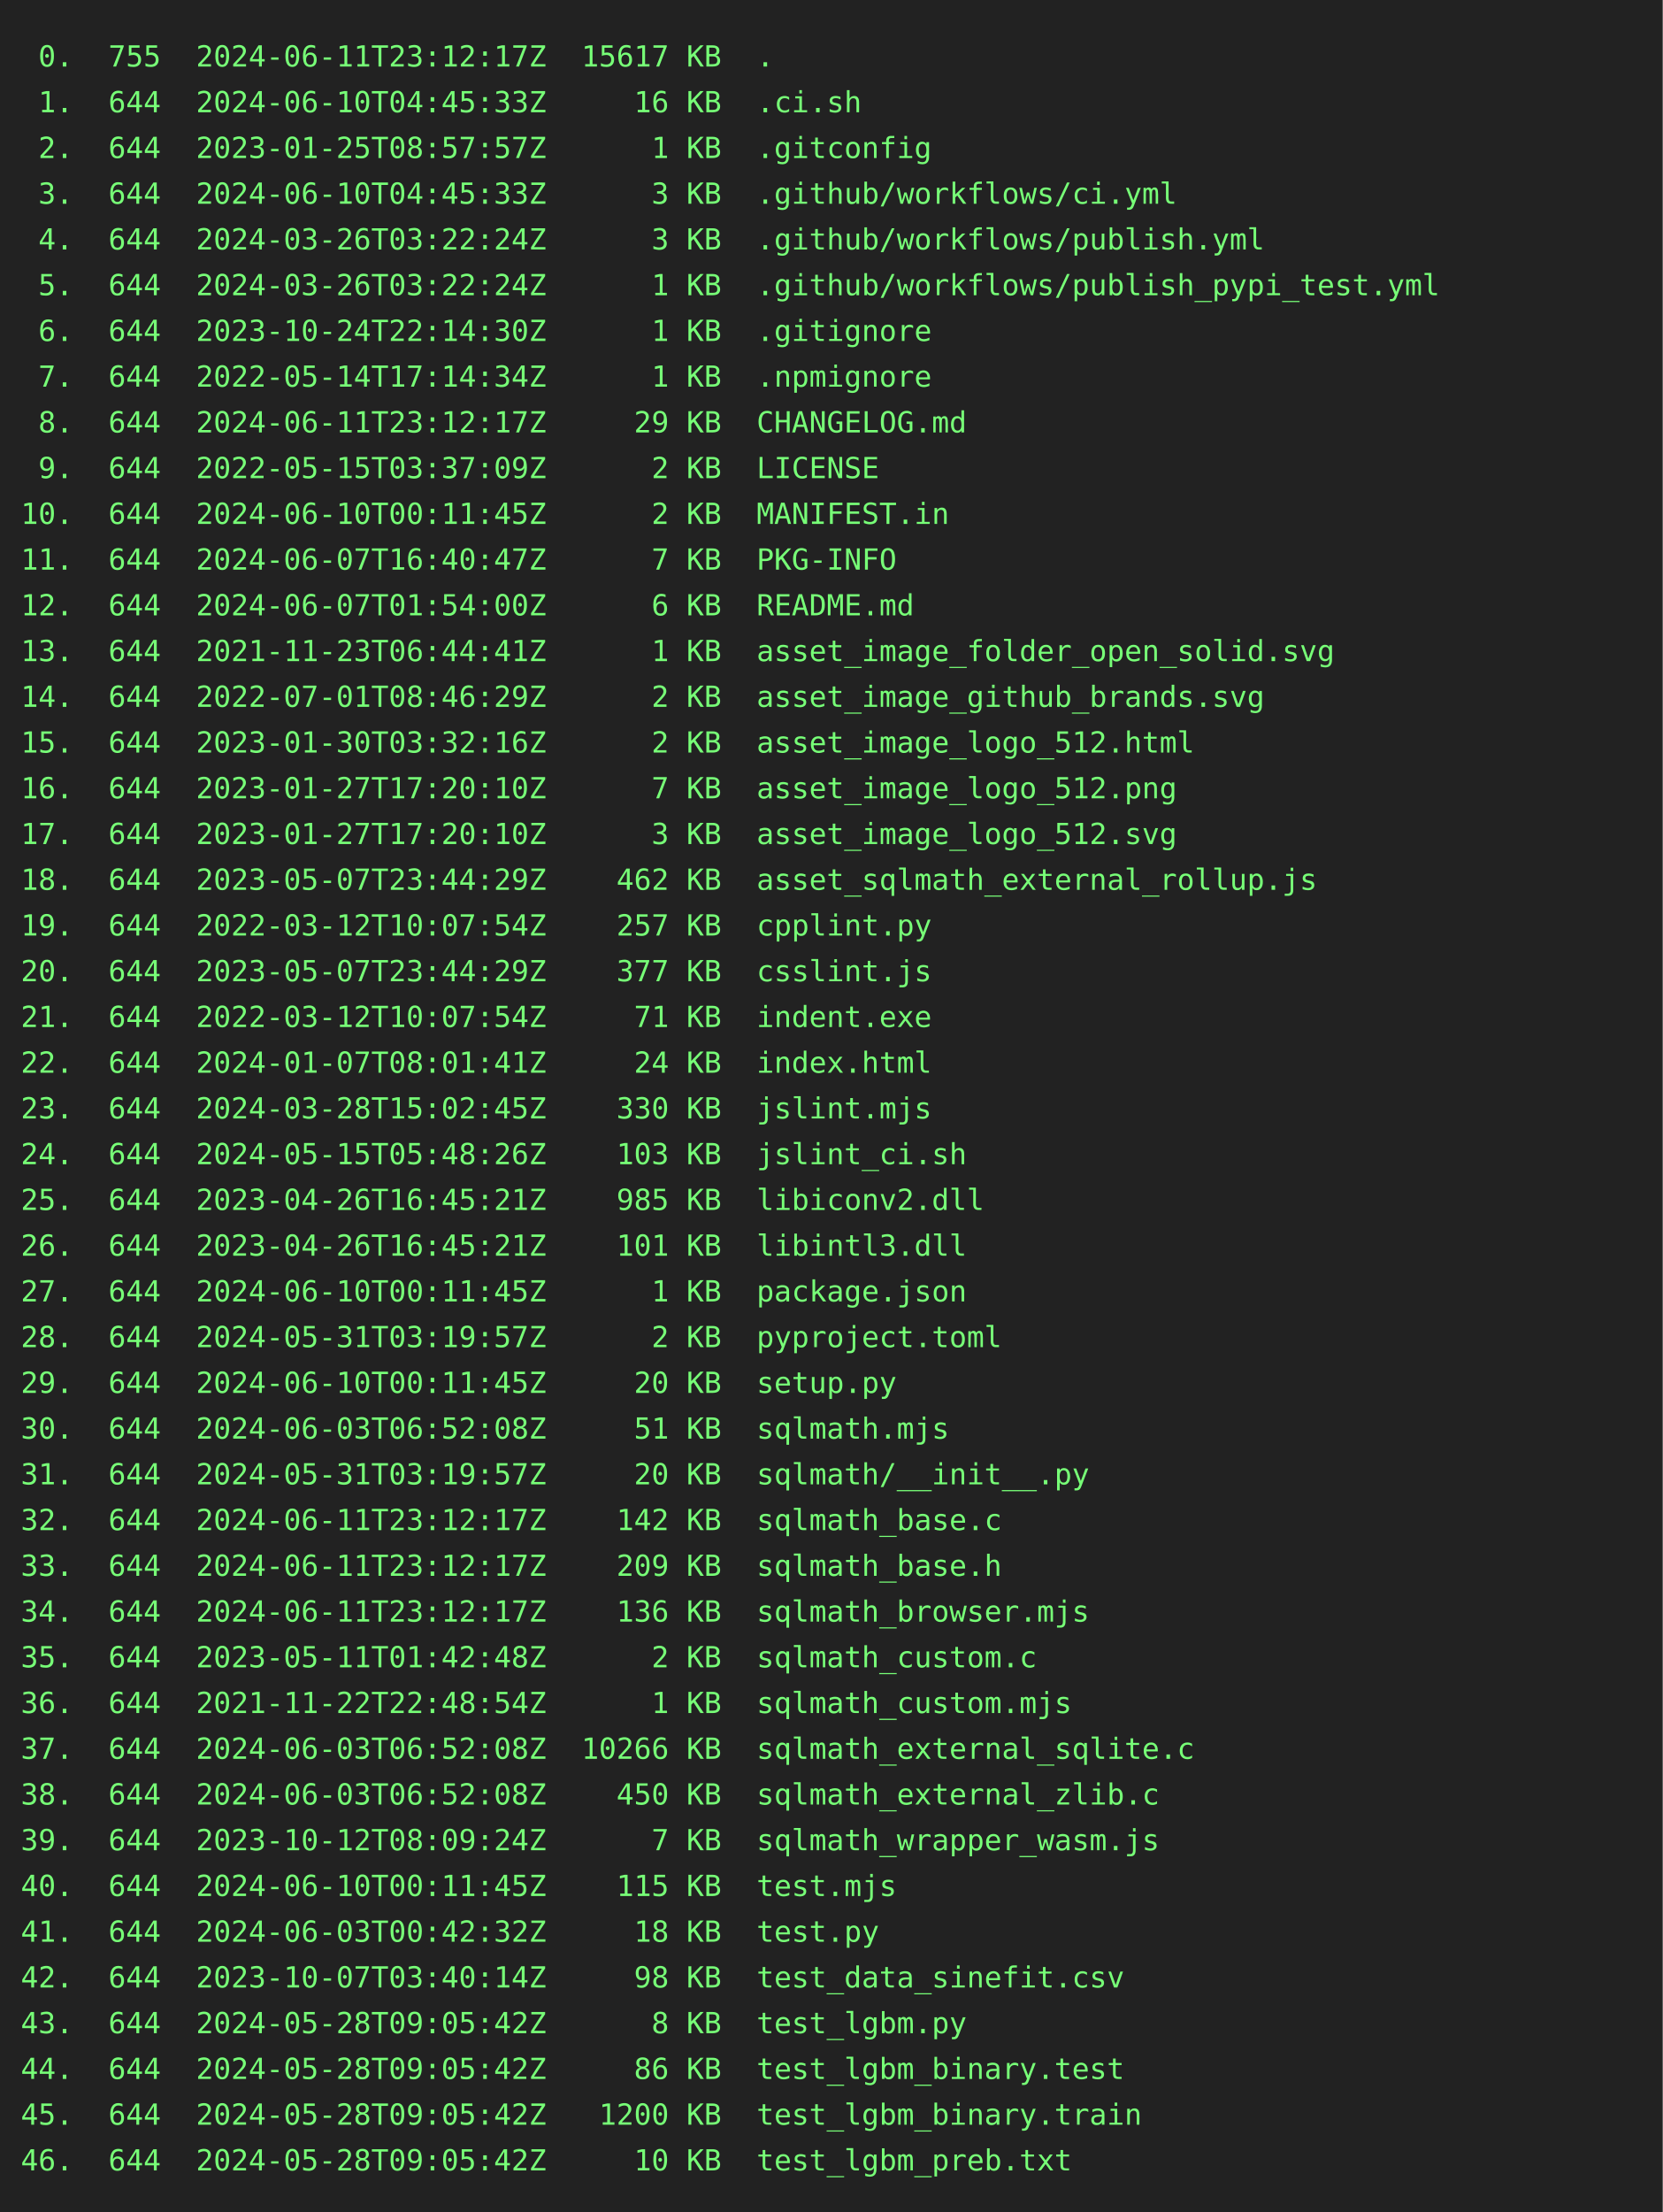
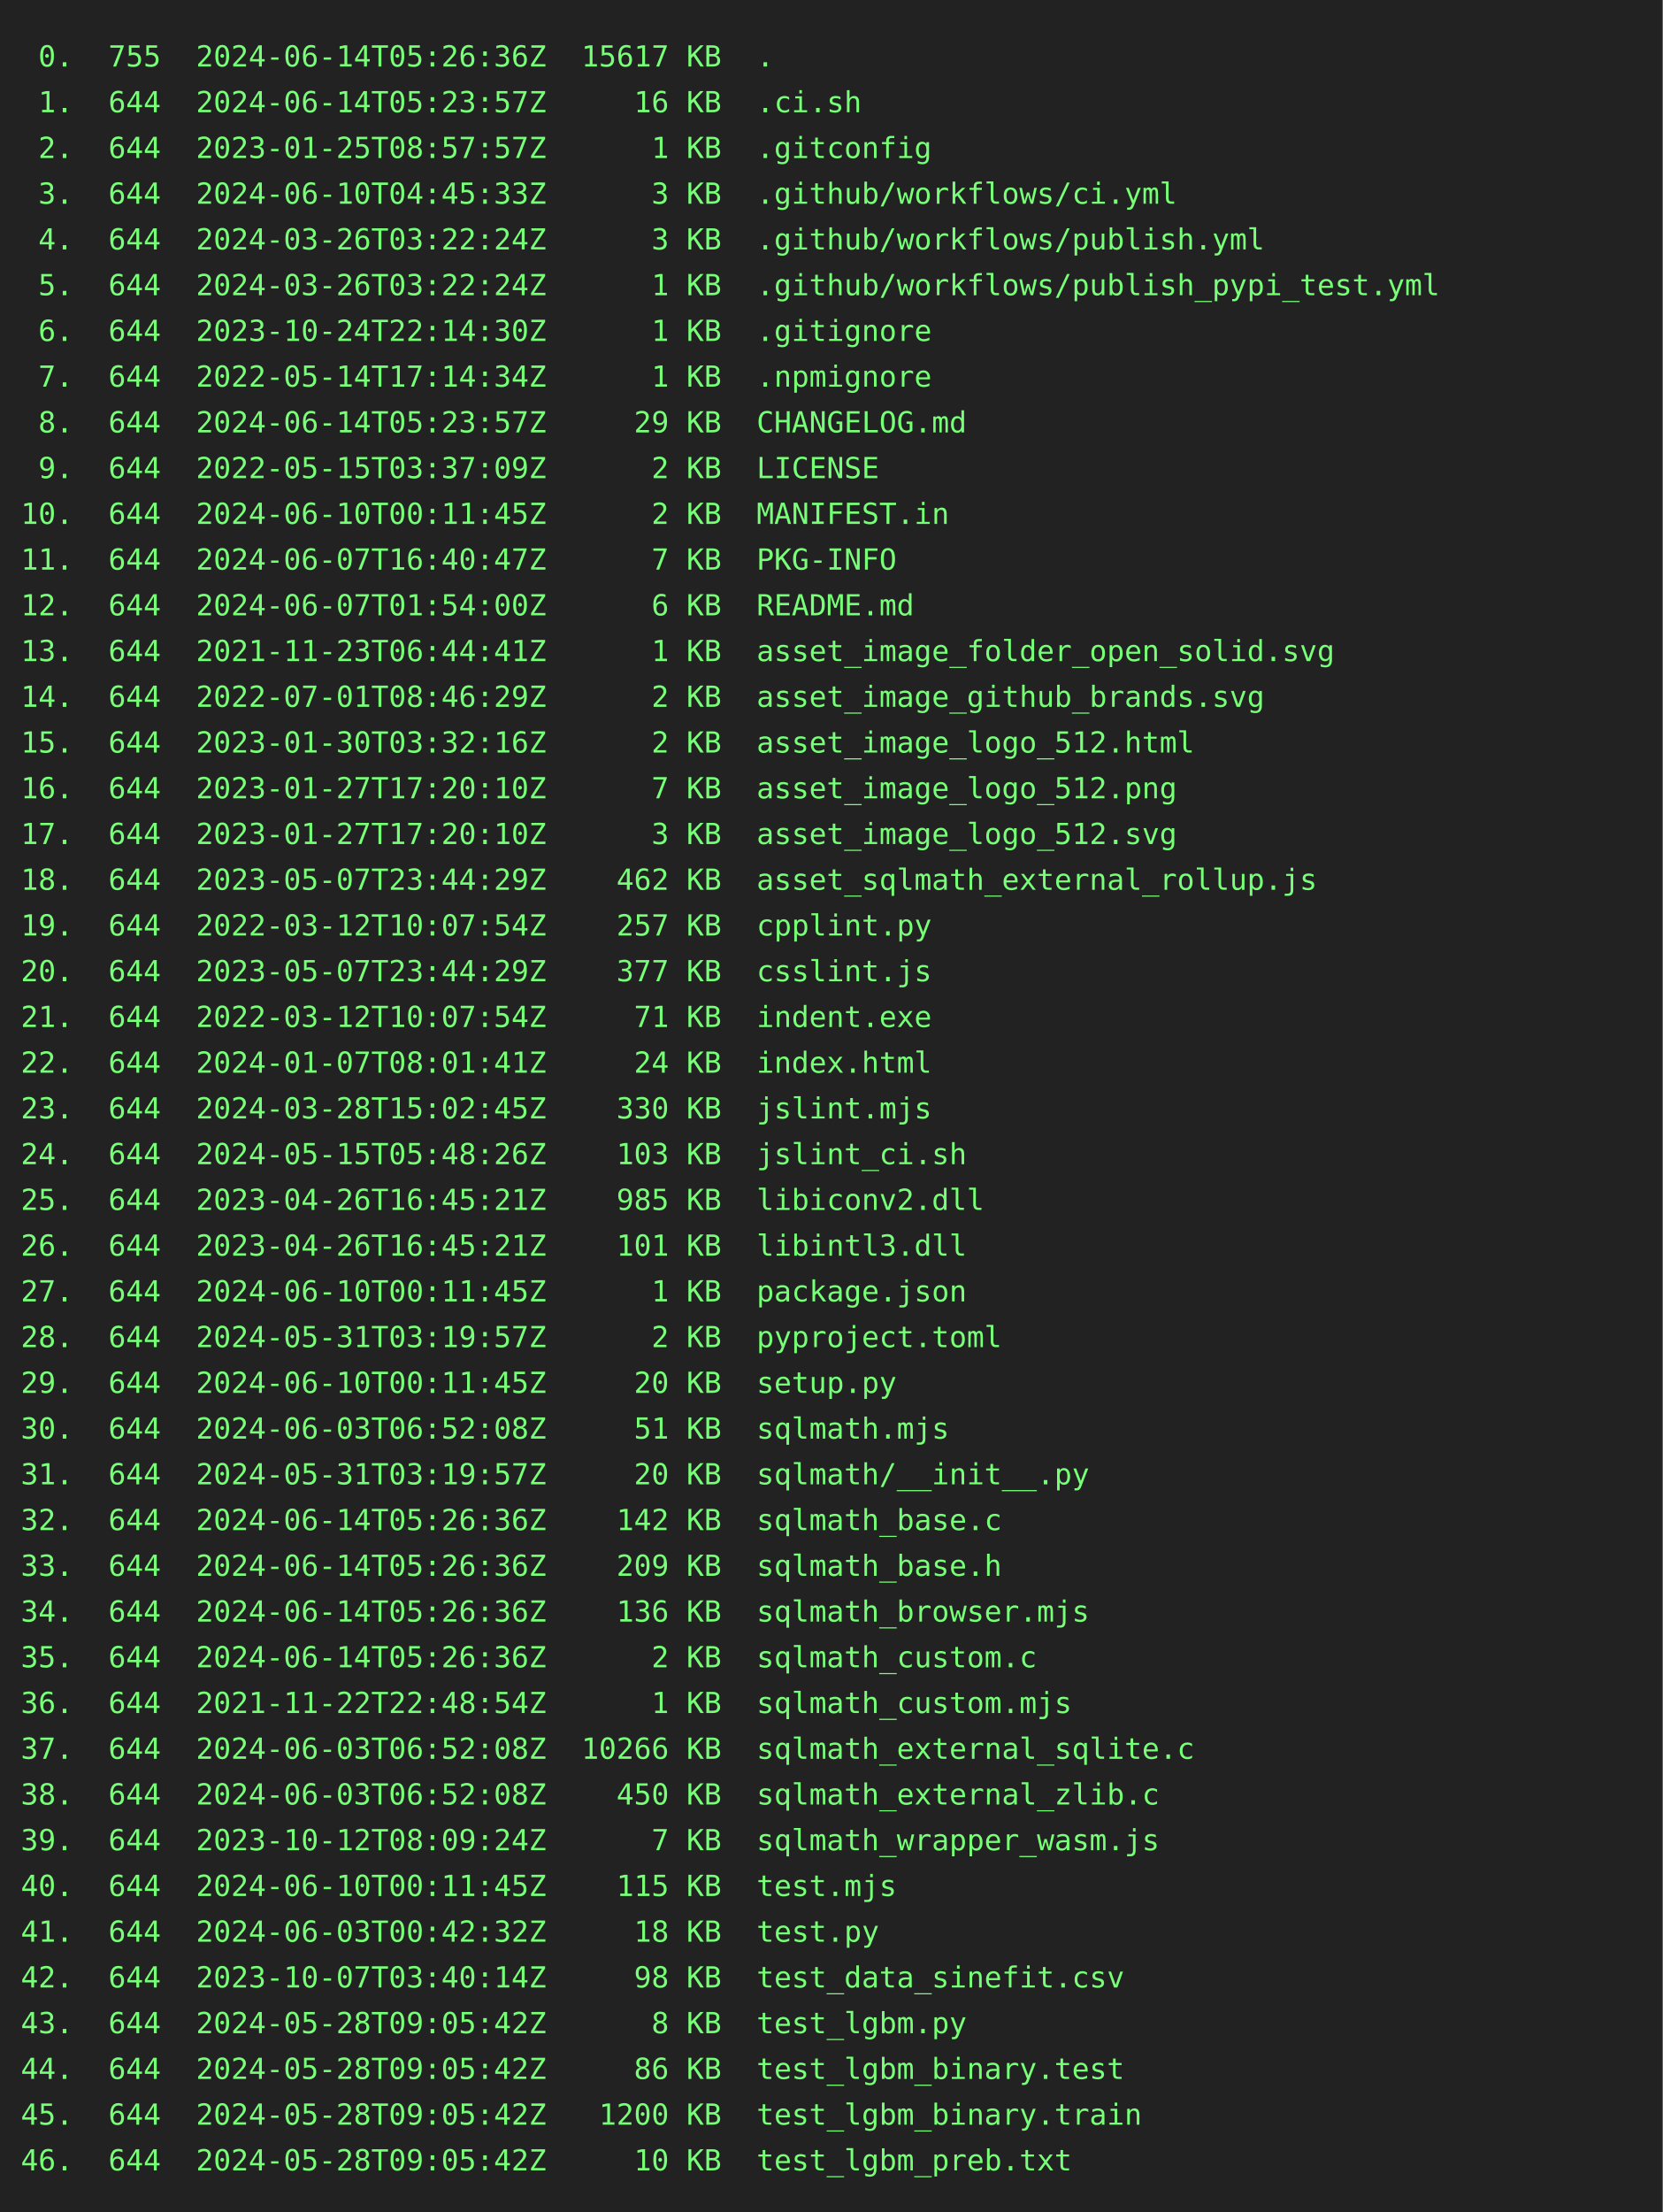
<svg xmlns="http://www.w3.org/2000/svg" height="1064" width="800">
  <rect height="1064" fill="#222" width="800" />
  <text fill="#7f7" font-family="consolas, menlo, monospace" font-size="14" xml:space="preserve">
-     <tspan lengthAdjust="spacingAndGlyphs" textLength="768" x="10" y="32"> 0.  755  2024-06-11T23:12:17Z  15617 KB  .                                                      </tspan>
-     <tspan lengthAdjust="spacingAndGlyphs" textLength="768" x="10" y="54"> 1.  644  2024-06-10T04:45:33Z     16 KB  .ci.sh                                                 </tspan>
+     <tspan lengthAdjust="spacingAndGlyphs" textLength="768" x="10" y="32"> 0.  755  2024-06-14T05:26:36Z  15617 KB  .                                                      </tspan>
+     <tspan lengthAdjust="spacingAndGlyphs" textLength="768" x="10" y="54"> 1.  644  2024-06-14T05:23:57Z     16 KB  .ci.sh                                                 </tspan>
    <tspan lengthAdjust="spacingAndGlyphs" textLength="768" x="10" y="76"> 2.  644  2023-01-25T08:57:57Z      1 KB  .gitconfig                                             </tspan>
    <tspan lengthAdjust="spacingAndGlyphs" textLength="768" x="10" y="98"> 3.  644  2024-06-10T04:45:33Z      3 KB  .github/workflows/ci.yml                               </tspan>
    <tspan lengthAdjust="spacingAndGlyphs" textLength="768" x="10" y="120"> 4.  644  2024-03-26T03:22:24Z      3 KB  .github/workflows/publish.yml                          </tspan>
    <tspan lengthAdjust="spacingAndGlyphs" textLength="768" x="10" y="142"> 5.  644  2024-03-26T03:22:24Z      1 KB  .github/workflows/publish_pypi_test.yml                </tspan>
    <tspan lengthAdjust="spacingAndGlyphs" textLength="768" x="10" y="164"> 6.  644  2023-10-24T22:14:30Z      1 KB  .gitignore                                             </tspan>
    <tspan lengthAdjust="spacingAndGlyphs" textLength="768" x="10" y="186"> 7.  644  2022-05-14T17:14:34Z      1 KB  .npmignore                                             </tspan>
-     <tspan lengthAdjust="spacingAndGlyphs" textLength="768" x="10" y="208"> 8.  644  2024-06-11T23:12:17Z     29 KB  CHANGELOG.md                                           </tspan>
+     <tspan lengthAdjust="spacingAndGlyphs" textLength="768" x="10" y="208"> 8.  644  2024-06-14T05:23:57Z     29 KB  CHANGELOG.md                                           </tspan>
    <tspan lengthAdjust="spacingAndGlyphs" textLength="768" x="10" y="230"> 9.  644  2022-05-15T03:37:09Z      2 KB  LICENSE                                                </tspan>
    <tspan lengthAdjust="spacingAndGlyphs" textLength="768" x="10" y="252">10.  644  2024-06-10T00:11:45Z      2 KB  MANIFEST.in                                            </tspan>
    <tspan lengthAdjust="spacingAndGlyphs" textLength="768" x="10" y="274">11.  644  2024-06-07T16:40:47Z      7 KB  PKG-INFO                                               </tspan>
    <tspan lengthAdjust="spacingAndGlyphs" textLength="768" x="10" y="296">12.  644  2024-06-07T01:54:00Z      6 KB  README.md                                              </tspan>
    <tspan lengthAdjust="spacingAndGlyphs" textLength="768" x="10" y="318">13.  644  2021-11-23T06:44:41Z      1 KB  asset_image_folder_open_solid.svg                      </tspan>
    <tspan lengthAdjust="spacingAndGlyphs" textLength="768" x="10" y="340">14.  644  2022-07-01T08:46:29Z      2 KB  asset_image_github_brands.svg                          </tspan>
    <tspan lengthAdjust="spacingAndGlyphs" textLength="768" x="10" y="362">15.  644  2023-01-30T03:32:16Z      2 KB  asset_image_logo_512.html                              </tspan>
    <tspan lengthAdjust="spacingAndGlyphs" textLength="768" x="10" y="384">16.  644  2023-01-27T17:20:10Z      7 KB  asset_image_logo_512.png                               </tspan>
    <tspan lengthAdjust="spacingAndGlyphs" textLength="768" x="10" y="406">17.  644  2023-01-27T17:20:10Z      3 KB  asset_image_logo_512.svg                               </tspan>
    <tspan lengthAdjust="spacingAndGlyphs" textLength="768" x="10" y="428">18.  644  2023-05-07T23:44:29Z    462 KB  asset_sqlmath_external_rollup.js                       </tspan>
    <tspan lengthAdjust="spacingAndGlyphs" textLength="768" x="10" y="450">19.  644  2022-03-12T10:07:54Z    257 KB  cpplint.py                                             </tspan>
    <tspan lengthAdjust="spacingAndGlyphs" textLength="768" x="10" y="472">20.  644  2023-05-07T23:44:29Z    377 KB  csslint.js                                             </tspan>
    <tspan lengthAdjust="spacingAndGlyphs" textLength="768" x="10" y="494">21.  644  2022-03-12T10:07:54Z     71 KB  indent.exe                                             </tspan>
    <tspan lengthAdjust="spacingAndGlyphs" textLength="768" x="10" y="516">22.  644  2024-01-07T08:01:41Z     24 KB  index.html                                             </tspan>
    <tspan lengthAdjust="spacingAndGlyphs" textLength="768" x="10" y="538">23.  644  2024-03-28T15:02:45Z    330 KB  jslint.mjs                                             </tspan>
    <tspan lengthAdjust="spacingAndGlyphs" textLength="768" x="10" y="560">24.  644  2024-05-15T05:48:26Z    103 KB  jslint_ci.sh                                           </tspan>
    <tspan lengthAdjust="spacingAndGlyphs" textLength="768" x="10" y="582">25.  644  2023-04-26T16:45:21Z    985 KB  libiconv2.dll                                          </tspan>
    <tspan lengthAdjust="spacingAndGlyphs" textLength="768" x="10" y="604">26.  644  2023-04-26T16:45:21Z    101 KB  libintl3.dll                                           </tspan>
    <tspan lengthAdjust="spacingAndGlyphs" textLength="768" x="10" y="626">27.  644  2024-06-10T00:11:45Z      1 KB  package.json                                           </tspan>
    <tspan lengthAdjust="spacingAndGlyphs" textLength="768" x="10" y="648">28.  644  2024-05-31T03:19:57Z      2 KB  pyproject.toml                                         </tspan>
    <tspan lengthAdjust="spacingAndGlyphs" textLength="768" x="10" y="670">29.  644  2024-06-10T00:11:45Z     20 KB  setup.py                                               </tspan>
    <tspan lengthAdjust="spacingAndGlyphs" textLength="768" x="10" y="692">30.  644  2024-06-03T06:52:08Z     51 KB  sqlmath.mjs                                            </tspan>
    <tspan lengthAdjust="spacingAndGlyphs" textLength="768" x="10" y="714">31.  644  2024-05-31T03:19:57Z     20 KB  sqlmath/__init__.py                                    </tspan>
-     <tspan lengthAdjust="spacingAndGlyphs" textLength="768" x="10" y="736">32.  644  2024-06-11T23:12:17Z    142 KB  sqlmath_base.c                                         </tspan>
-     <tspan lengthAdjust="spacingAndGlyphs" textLength="768" x="10" y="758">33.  644  2024-06-11T23:12:17Z    209 KB  sqlmath_base.h                                         </tspan>
-     <tspan lengthAdjust="spacingAndGlyphs" textLength="768" x="10" y="780">34.  644  2024-06-11T23:12:17Z    136 KB  sqlmath_browser.mjs                                    </tspan>
-     <tspan lengthAdjust="spacingAndGlyphs" textLength="768" x="10" y="802">35.  644  2023-05-11T01:42:48Z      2 KB  sqlmath_custom.c                                       </tspan>
+     <tspan lengthAdjust="spacingAndGlyphs" textLength="768" x="10" y="736">32.  644  2024-06-14T05:26:36Z    142 KB  sqlmath_base.c                                         </tspan>
+     <tspan lengthAdjust="spacingAndGlyphs" textLength="768" x="10" y="758">33.  644  2024-06-14T05:26:36Z    209 KB  sqlmath_base.h                                         </tspan>
+     <tspan lengthAdjust="spacingAndGlyphs" textLength="768" x="10" y="780">34.  644  2024-06-14T05:26:36Z    136 KB  sqlmath_browser.mjs                                    </tspan>
+     <tspan lengthAdjust="spacingAndGlyphs" textLength="768" x="10" y="802">35.  644  2024-06-14T05:26:36Z      2 KB  sqlmath_custom.c                                       </tspan>
    <tspan lengthAdjust="spacingAndGlyphs" textLength="768" x="10" y="824">36.  644  2021-11-22T22:48:54Z      1 KB  sqlmath_custom.mjs                                     </tspan>
    <tspan lengthAdjust="spacingAndGlyphs" textLength="768" x="10" y="846">37.  644  2024-06-03T06:52:08Z  10266 KB  sqlmath_external_sqlite.c                              </tspan>
    <tspan lengthAdjust="spacingAndGlyphs" textLength="768" x="10" y="868">38.  644  2024-06-03T06:52:08Z    450 KB  sqlmath_external_zlib.c                                </tspan>
    <tspan lengthAdjust="spacingAndGlyphs" textLength="768" x="10" y="890">39.  644  2023-10-12T08:09:24Z      7 KB  sqlmath_wrapper_wasm.js                                </tspan>
    <tspan lengthAdjust="spacingAndGlyphs" textLength="768" x="10" y="912">40.  644  2024-06-10T00:11:45Z    115 KB  test.mjs                                               </tspan>
    <tspan lengthAdjust="spacingAndGlyphs" textLength="768" x="10" y="934">41.  644  2024-06-03T00:42:32Z     18 KB  test.py                                                </tspan>
    <tspan lengthAdjust="spacingAndGlyphs" textLength="768" x="10" y="956">42.  644  2023-10-07T03:40:14Z     98 KB  test_data_sinefit.csv                                  </tspan>
    <tspan lengthAdjust="spacingAndGlyphs" textLength="768" x="10" y="978">43.  644  2024-05-28T09:05:42Z      8 KB  test_lgbm.py                                           </tspan>
    <tspan lengthAdjust="spacingAndGlyphs" textLength="768" x="10" y="1000">44.  644  2024-05-28T09:05:42Z     86 KB  test_lgbm_binary.test                                  </tspan>
    <tspan lengthAdjust="spacingAndGlyphs" textLength="768" x="10" y="1022">45.  644  2024-05-28T09:05:42Z   1200 KB  test_lgbm_binary.train                                 </tspan>
    <tspan lengthAdjust="spacingAndGlyphs" textLength="768" x="10" y="1044">46.  644  2024-05-28T09:05:42Z     10 KB  test_lgbm_preb.txt                                     </tspan>
  </text>
</svg>
